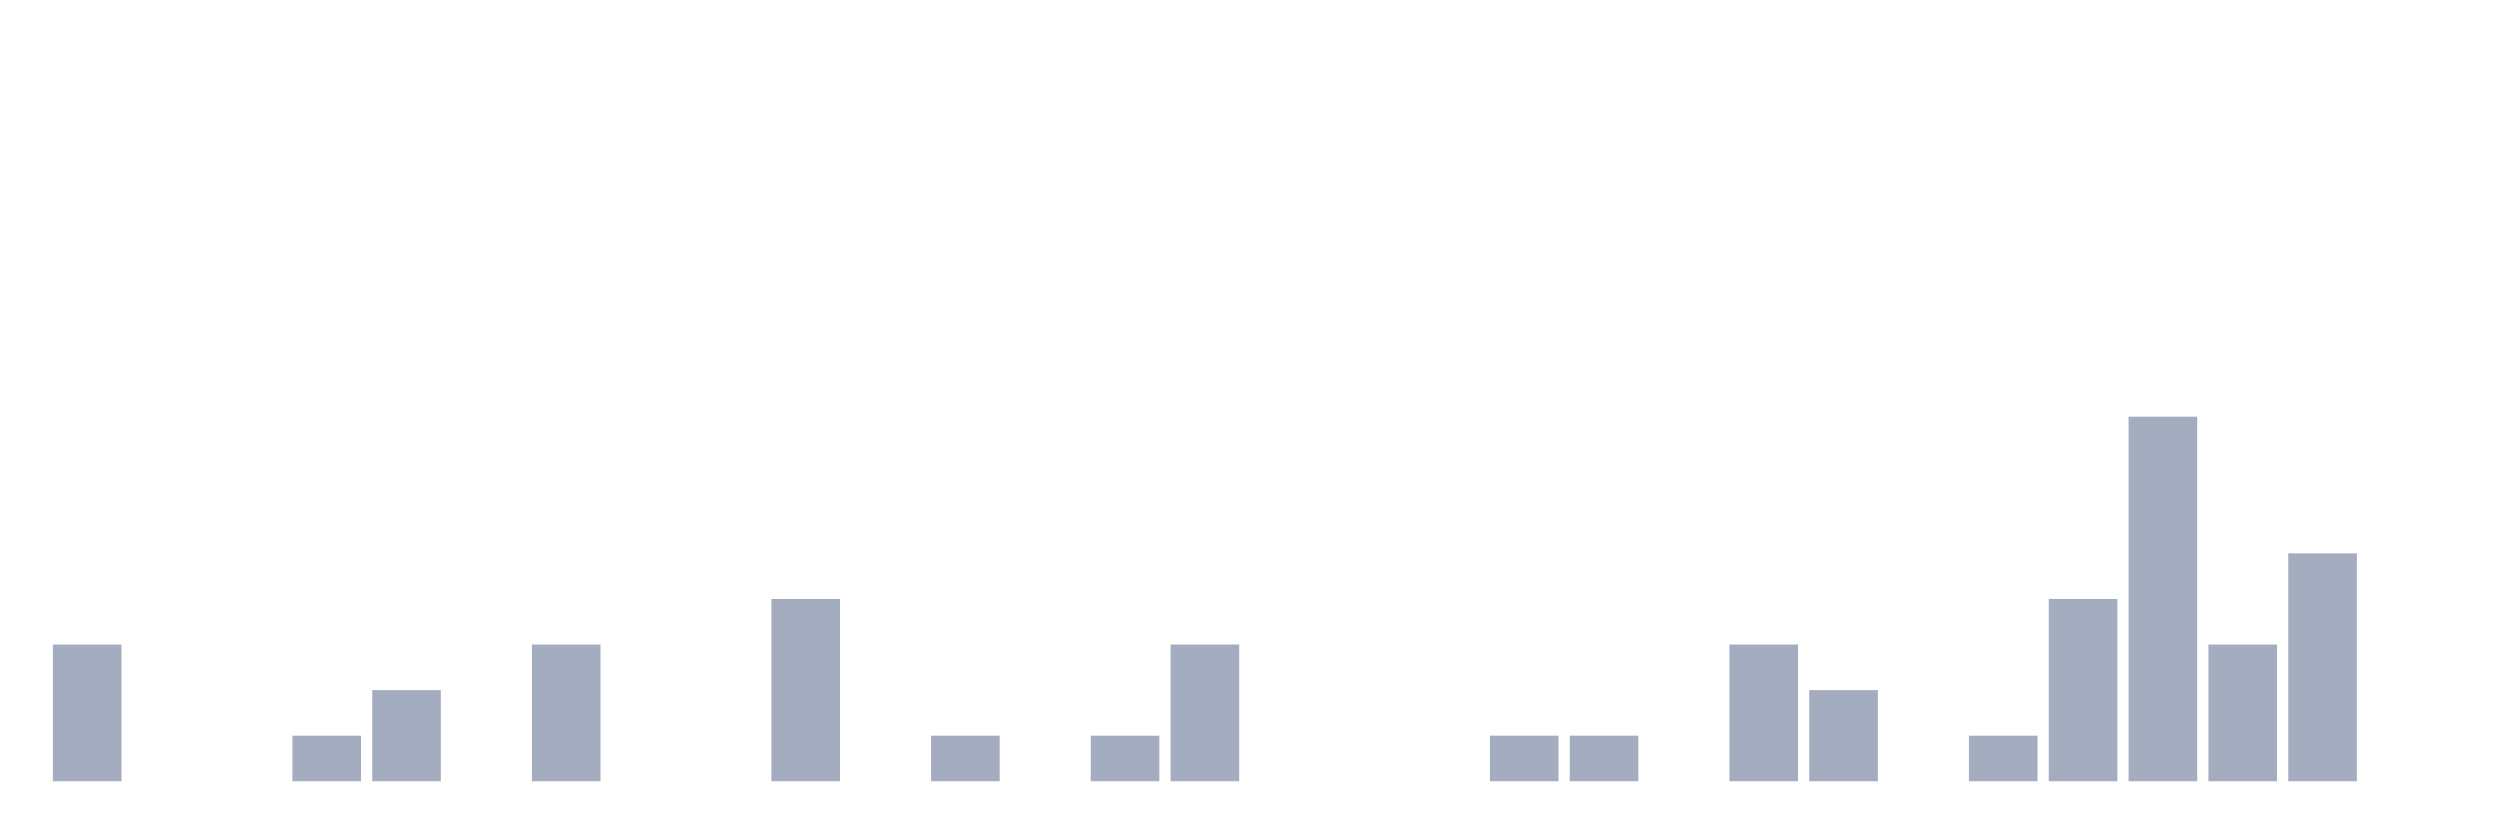
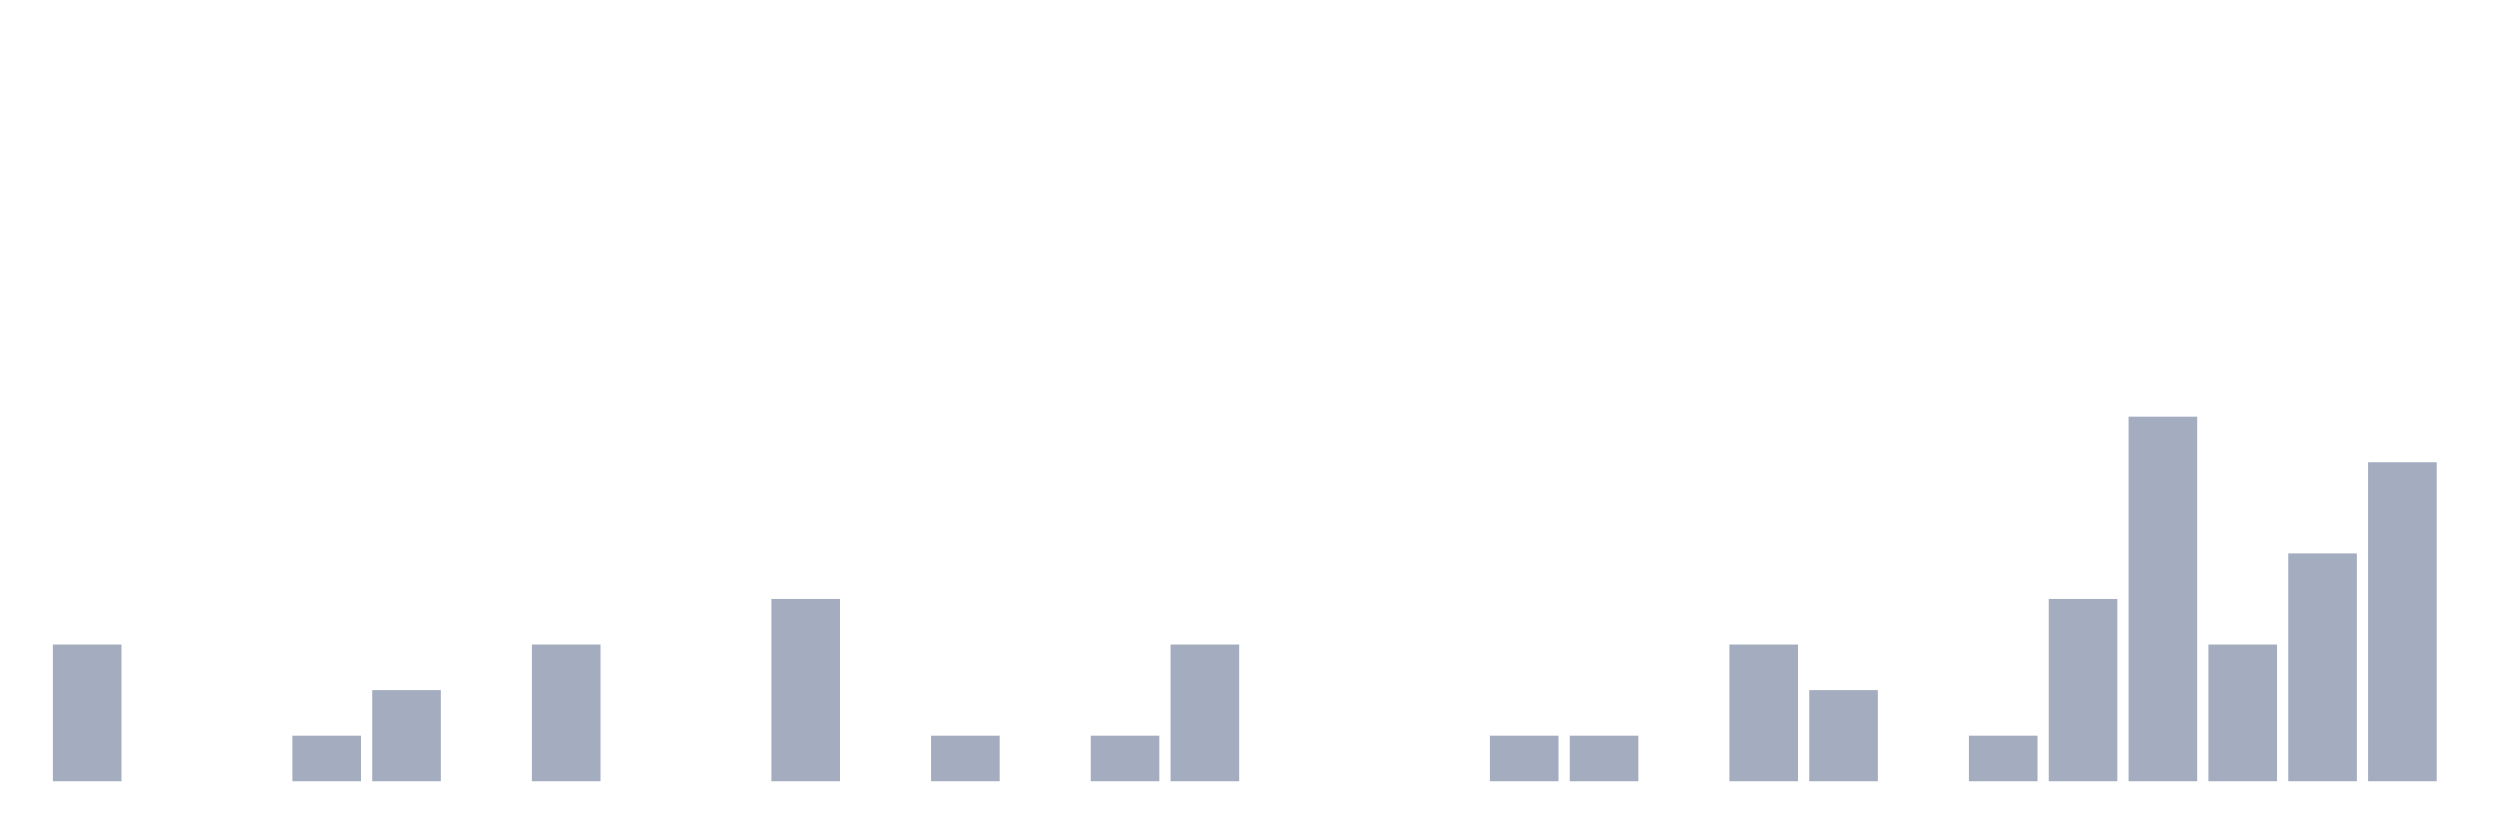
<svg xmlns="http://www.w3.org/2000/svg" viewBox="0 0 480 160">
  <g transform="translate(10,10)">
    <rect class="bar" x="0.153" width="13.175" y="113.75" height="26.25" fill="rgb(164,173,192)" />
    <rect class="bar" x="15.482" width="13.175" y="140" height="0" fill="rgb(164,173,192)" />
    <rect class="bar" x="30.81" width="13.175" y="140" height="0" fill="rgb(164,173,192)" />
    <rect class="bar" x="46.138" width="13.175" y="131.25" height="8.75" fill="rgb(164,173,192)" />
    <rect class="bar" x="61.466" width="13.175" y="122.5" height="17.5" fill="rgb(164,173,192)" />
    <rect class="bar" x="76.794" width="13.175" y="140" height="0" fill="rgb(164,173,192)" />
    <rect class="bar" x="92.123" width="13.175" y="113.75" height="26.25" fill="rgb(164,173,192)" />
    <rect class="bar" x="107.451" width="13.175" y="140" height="0" fill="rgb(164,173,192)" />
    <rect class="bar" x="122.779" width="13.175" y="140" height="0" fill="rgb(164,173,192)" />
    <rect class="bar" x="138.107" width="13.175" y="105" height="35" fill="rgb(164,173,192)" />
    <rect class="bar" x="153.436" width="13.175" y="140" height="0" fill="rgb(164,173,192)" />
    <rect class="bar" x="168.764" width="13.175" y="131.25" height="8.75" fill="rgb(164,173,192)" />
    <rect class="bar" x="184.092" width="13.175" y="140" height="0" fill="rgb(164,173,192)" />
    <rect class="bar" x="199.42" width="13.175" y="131.25" height="8.75" fill="rgb(164,173,192)" />
    <rect class="bar" x="214.748" width="13.175" y="113.75" height="26.25" fill="rgb(164,173,192)" />
    <rect class="bar" x="230.077" width="13.175" y="140" height="0" fill="rgb(164,173,192)" />
    <rect class="bar" x="245.405" width="13.175" y="140" height="0" fill="rgb(164,173,192)" />
    <rect class="bar" x="260.733" width="13.175" y="140" height="0" fill="rgb(164,173,192)" />
    <rect class="bar" x="276.061" width="13.175" y="131.25" height="8.75" fill="rgb(164,173,192)" />
    <rect class="bar" x="291.39" width="13.175" y="131.25" height="8.75" fill="rgb(164,173,192)" />
    <rect class="bar" x="306.718" width="13.175" y="140" height="0" fill="rgb(164,173,192)" />
    <rect class="bar" x="322.046" width="13.175" y="113.75" height="26.25" fill="rgb(164,173,192)" />
    <rect class="bar" x="337.374" width="13.175" y="122.5" height="17.5" fill="rgb(164,173,192)" />
    <rect class="bar" x="352.702" width="13.175" y="140" height="0" fill="rgb(164,173,192)" />
    <rect class="bar" x="368.031" width="13.175" y="131.25" height="8.75" fill="rgb(164,173,192)" />
    <rect class="bar" x="383.359" width="13.175" y="105" height="35" fill="rgb(164,173,192)" />
    <rect class="bar" x="398.687" width="13.175" y="70" height="70" fill="rgb(164,173,192)" />
    <rect class="bar" x="414.015" width="13.175" y="113.75" height="26.25" fill="rgb(164,173,192)" />
    <rect class="bar" x="429.344" width="13.175" y="96.25" height="43.75" fill="rgb(164,173,192)" />
-     <rect class="bar" x="444.672" width="13.175" y="140" height="0" fill="rgb(164,173,192)" />
+     <rect class="bar" x="444.672" width="13.175" y="78.75" height="61.25" fill="rgb(164,173,192)" />
  </g>
</svg>
